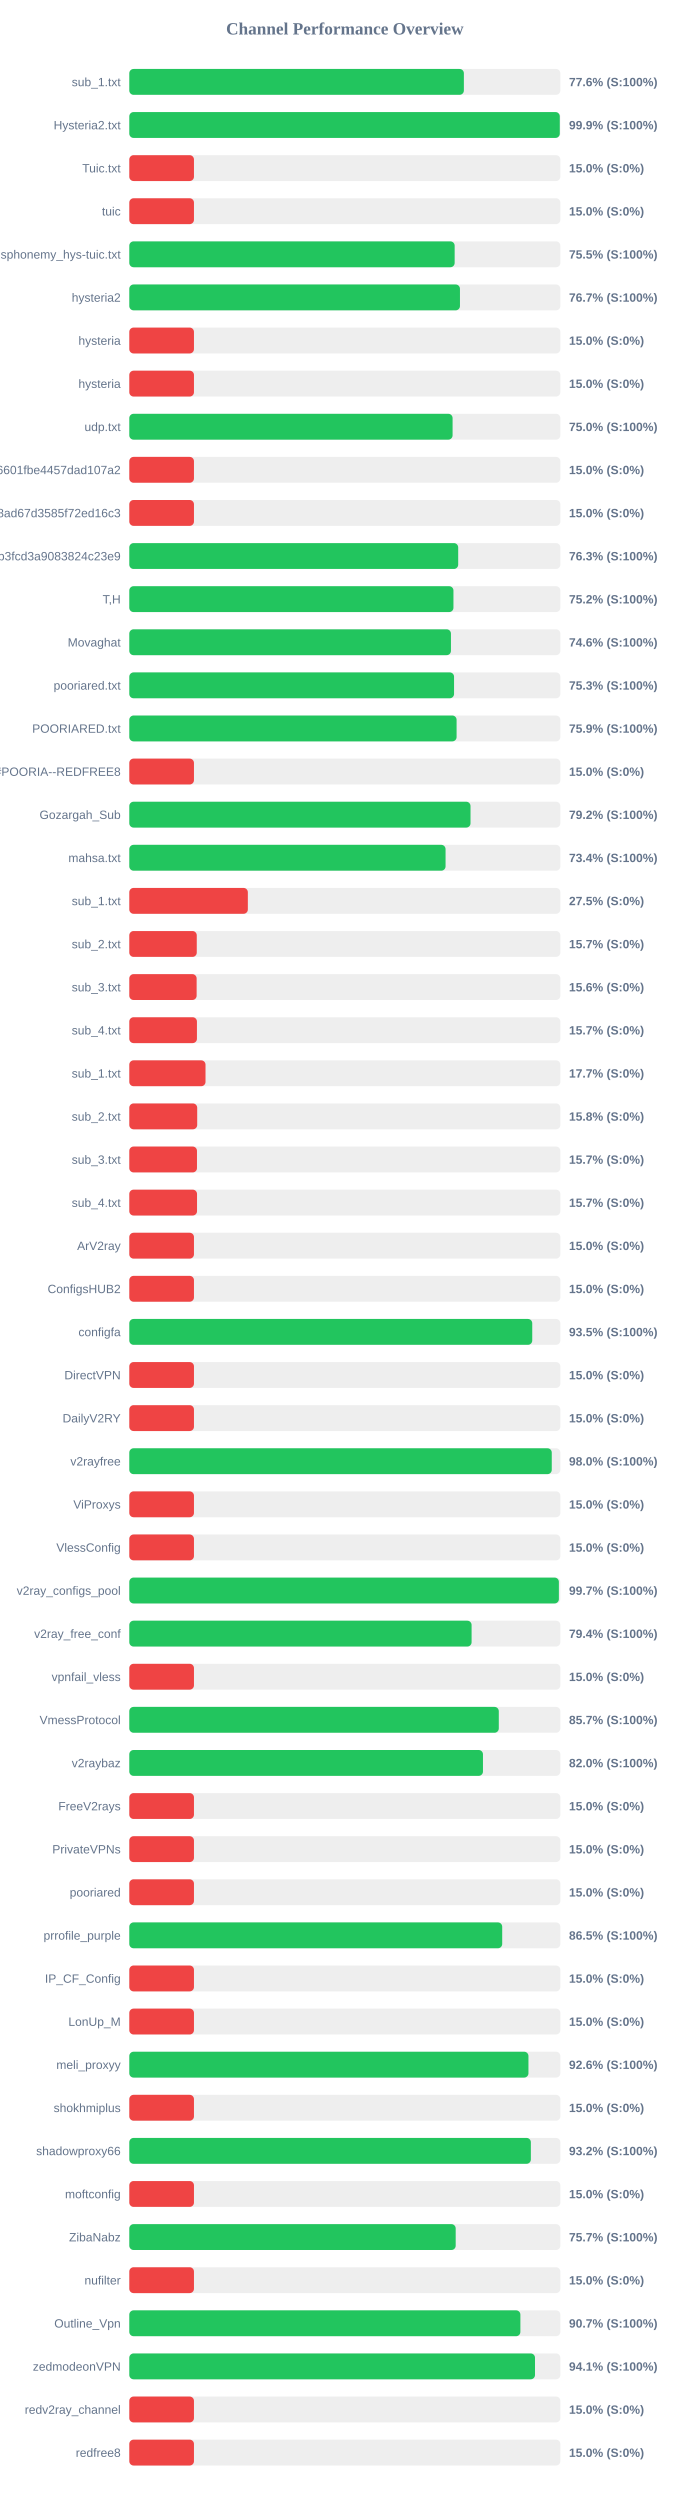
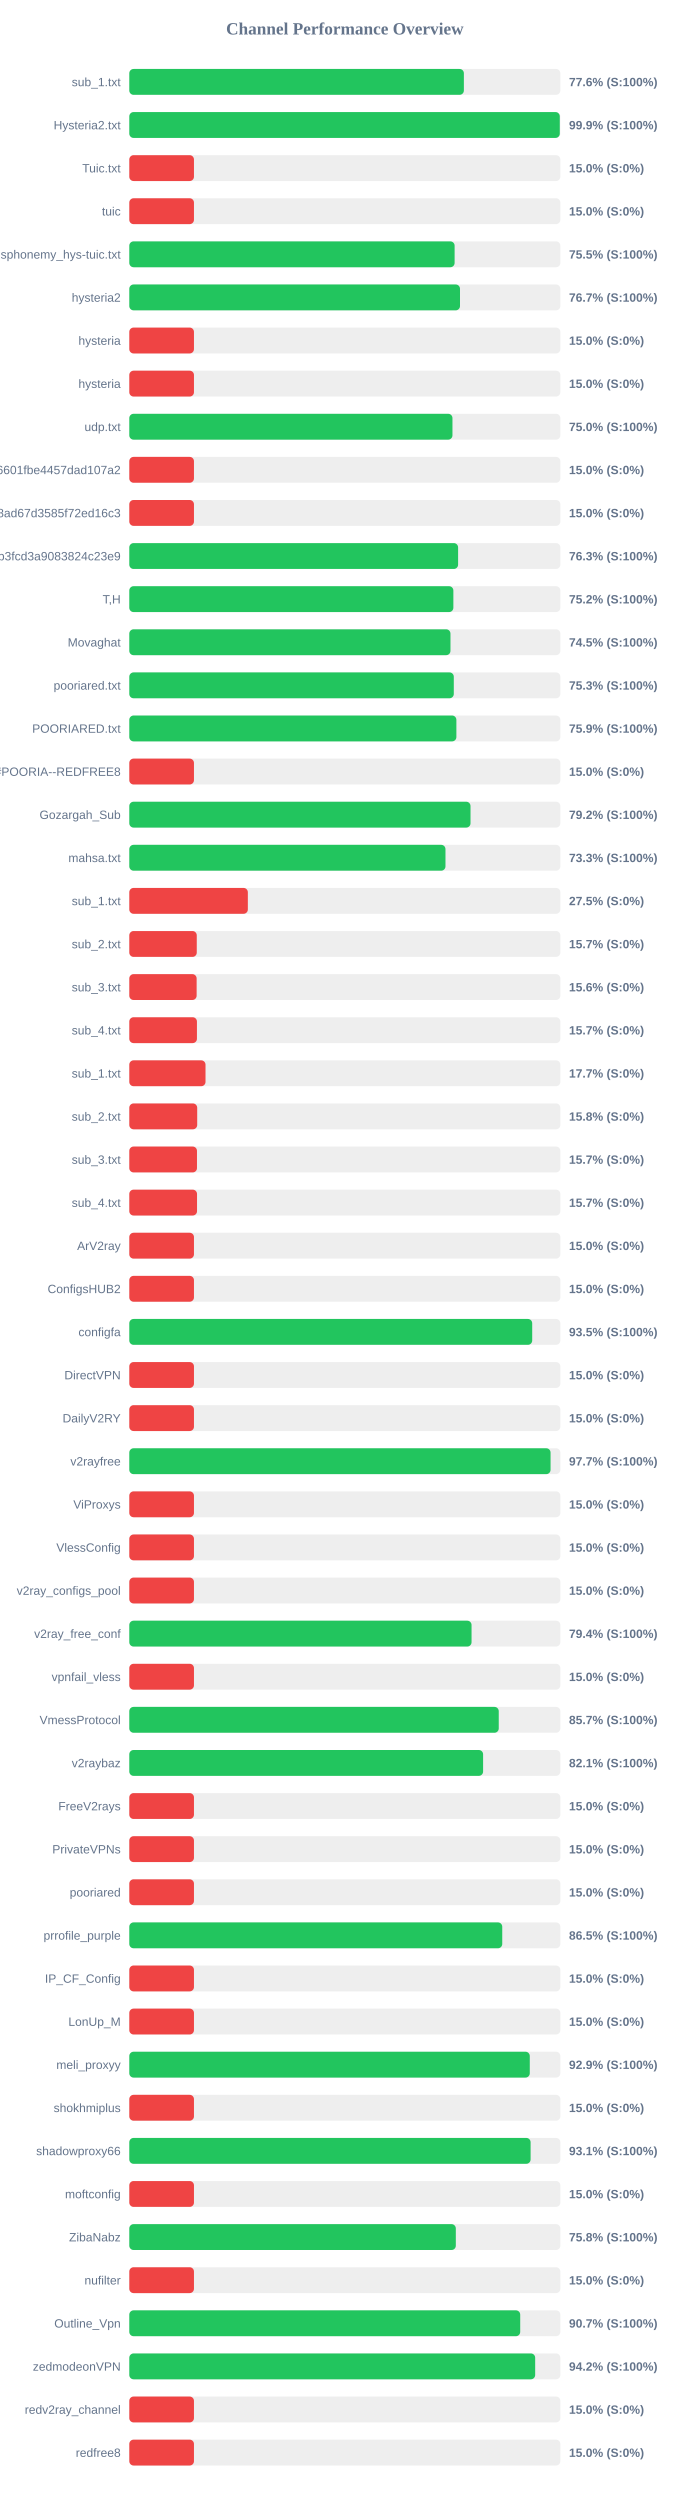
<svg xmlns="http://www.w3.org/2000/svg" width="800" height="2900" version="1.1">
  <style>
        .row { font: 14px Arial; fill: #64748b; }
        .score { font: bold 14px Arial; fill: #64748b; }
    </style>
  <text x="400" y="40" text-anchor="middle" font-size="20px" font-weight="bold" fill="#64748b">Channel Performance Overview</text>
  <rect x="150" y="80" width="500" height="30" fill="#eee" rx="5" />
  <rect x="150" y="80" width="388.1" height="30" fill="#22c55e" rx="5" />
  <text x="140" y="100" text-anchor="end" class="row">sub_1.txt</text>
  <text x="660" y="100" text-anchor="start" class="score">77.6% (S:100%)</text>
  <rect x="150" y="130" width="500" height="30" fill="#eee" rx="5" />
  <rect x="150" y="130" width="499.35" height="30" fill="#22c55e" rx="5" />
  <text x="140" y="150" text-anchor="end" class="row">Hysteria2.txt</text>
  <text x="660" y="150" text-anchor="start" class="score">99.9% (S:100%)</text>
  <rect x="150" y="180" width="500" height="30" fill="#eee" rx="5" />
  <rect x="150" y="180" width="75.0" height="30" fill="#ef4444" rx="5" />
  <text x="140" y="200" text-anchor="end" class="row">Tuic.txt</text>
  <text x="660" y="200" text-anchor="start" class="score">15.0% (S:0%)</text>
  <rect x="150" y="230" width="500" height="30" fill="#eee" rx="5" />
  <rect x="150" y="230" width="75.0" height="30" fill="#ef4444" rx="5" />
  <text x="140" y="250" text-anchor="end" class="row">tuic</text>
  <text x="660" y="250" text-anchor="start" class="score">15.0% (S:0%)</text>
  <rect x="150" y="280" width="500" height="30" fill="#eee" rx="5" />
-   <rect x="150" y="280" width="377.4" height="30" fill="#22c55e" rx="5" />
+   <rect x="150" y="280" width="377.35" height="30" fill="#22c55e" rx="5" />
  <text x="140" y="300" text-anchor="end" class="row">ndsphonemy_hys-tuic.txt</text>
  <text x="660" y="300" text-anchor="start" class="score">75.5% (S:100%)</text>
  <rect x="150" y="330" width="500" height="30" fill="#eee" rx="5" />
-   <rect x="150" y="330" width="383.55" height="30" fill="#22c55e" rx="5" />
+   <rect x="150" y="330" width="383.6" height="30" fill="#22c55e" rx="5" />
  <text x="140" y="350" text-anchor="end" class="row">hysteria2</text>
  <text x="660" y="350" text-anchor="start" class="score">76.7% (S:100%)</text>
  <rect x="150" y="380" width="500" height="30" fill="#eee" rx="5" />
  <rect x="150" y="380" width="75.0" height="30" fill="#ef4444" rx="5" />
  <text x="140" y="400" text-anchor="end" class="row">hysteria</text>
  <text x="660" y="400" text-anchor="start" class="score">15.0% (S:0%)</text>
  <rect x="150" y="430" width="500" height="30" fill="#eee" rx="5" />
  <rect x="150" y="430" width="75.0" height="30" fill="#ef4444" rx="5" />
  <text x="140" y="450" text-anchor="end" class="row">hysteria</text>
  <text x="660" y="450" text-anchor="start" class="score">15.0% (S:0%)</text>
  <rect x="150" y="480" width="500" height="30" fill="#eee" rx="5" />
-   <rect x="150" y="480" width="375.0" height="30" fill="#22c55e" rx="5" />
+   <rect x="150" y="480" width="374.85" height="30" fill="#22c55e" rx="5" />
  <text x="140" y="500" text-anchor="end" class="row">udp.txt</text>
  <text x="660" y="500" text-anchor="start" class="score">75.0% (S:100%)</text>
  <rect x="150" y="530" width="500" height="30" fill="#eee" rx="5" />
  <rect x="150" y="530" width="75.0" height="30" fill="#ef4444" rx="5" />
  <text x="140" y="550" text-anchor="end" class="row">6ca22ad3b96aa6601fbe4457dad107a2</text>
  <text x="660" y="550" text-anchor="start" class="score">15.0% (S:0%)</text>
  <rect x="150" y="580" width="500" height="30" fill="#eee" rx="5" />
  <rect x="150" y="580" width="75.0" height="30" fill="#ef4444" rx="5" />
  <text x="140" y="600" text-anchor="end" class="row">d2ddf60933dd08ad67d3585f72ed16c3</text>
  <text x="660" y="600" text-anchor="start" class="score">15.0% (S:0%)</text>
  <rect x="150" y="630" width="500" height="30" fill="#eee" rx="5" />
-   <rect x="150" y="630" width="381.5" height="30" fill="#22c55e" rx="5" />
+   <rect x="150" y="630" width="381.4" height="30" fill="#22c55e" rx="5" />
  <text x="140" y="650" text-anchor="end" class="row">subscribe?token=8bc38a0c131e9b3fcd3a9083824c23e9</text>
  <text x="660" y="650" text-anchor="start" class="score">76.3% (S:100%)</text>
  <rect x="150" y="680" width="500" height="30" fill="#eee" rx="5" />
-   <rect x="150" y="680" width="376.0" height="30" fill="#22c55e" rx="5" />
+   <rect x="150" y="680" width="375.9" height="30" fill="#22c55e" rx="5" />
  <text x="140" y="700" text-anchor="end" class="row">T,H</text>
  <text x="660" y="700" text-anchor="start" class="score">75.2% (S:100%)</text>
  <rect x="150" y="730" width="500" height="30" fill="#eee" rx="5" />
-   <rect x="150" y="730" width="373.1" height="30" fill="#22c55e" rx="5" />
+   <rect x="150" y="730" width="372.55" height="30" fill="#22c55e" rx="5" />
  <text x="140" y="750" text-anchor="end" class="row">Movaghat</text>
-   <text x="660" y="750" text-anchor="start" class="score">74.6% (S:100%)</text>
+   <text x="660" y="750" text-anchor="start" class="score">74.5% (S:100%)</text>
  <rect x="150" y="780" width="500" height="30" fill="#eee" rx="5" />
-   <rect x="150" y="780" width="376.7" height="30" fill="#22c55e" rx="5" />
+   <rect x="150" y="780" width="376.4" height="30" fill="#22c55e" rx="5" />
  <text x="140" y="800" text-anchor="end" class="row">pooriared.txt</text>
  <text x="660" y="800" text-anchor="start" class="score">75.3% (S:100%)</text>
  <rect x="150" y="830" width="500" height="30" fill="#eee" rx="5" />
-   <rect x="150" y="830" width="379.65" height="30" fill="#22c55e" rx="5" />
+   <rect x="150" y="830" width="379.4" height="30" fill="#22c55e" rx="5" />
  <text x="140" y="850" text-anchor="end" class="row">POORIARED.txt</text>
  <text x="660" y="850" text-anchor="start" class="score">75.9% (S:100%)</text>
  <rect x="150" y="880" width="500" height="30" fill="#eee" rx="5" />
  <rect x="150" y="880" width="75.0" height="30" fill="#ef4444" rx="5" />
  <text x="140" y="900" text-anchor="end" class="row">POORIA--REDFREE8.txt#POORIA--REDFREE8</text>
  <text x="660" y="900" text-anchor="start" class="score">15.0% (S:0%)</text>
  <rect x="150" y="930" width="500" height="30" fill="#eee" rx="5" />
  <rect x="150" y="930" width="395.8" height="30" fill="#22c55e" rx="5" />
  <text x="140" y="950" text-anchor="end" class="row">Gozargah_Sub</text>
  <text x="660" y="950" text-anchor="start" class="score">79.2% (S:100%)</text>
  <rect x="150" y="980" width="500" height="30" fill="#eee" rx="5" />
-   <rect x="150" y="980" width="366.85" height="30" fill="#22c55e" rx="5" />
+   <rect x="150" y="980" width="366.75" height="30" fill="#22c55e" rx="5" />
  <text x="140" y="1000" text-anchor="end" class="row">mahsa.txt</text>
-   <text x="660" y="1000" text-anchor="start" class="score">73.4% (S:100%)</text>
+   <text x="660" y="1000" text-anchor="start" class="score">73.3% (S:100%)</text>
  <rect x="150" y="1030" width="500" height="30" fill="#eee" rx="5" />
  <rect x="150" y="1030" width="137.5" height="30" fill="#ef4444" rx="5" />
  <text x="140" y="1050" text-anchor="end" class="row">sub_1.txt</text>
  <text x="660" y="1050" text-anchor="start" class="score">27.5% (S:0%)</text>
  <rect x="150" y="1080" width="500" height="30" fill="#eee" rx="5" />
  <rect x="150" y="1080" width="78.25" height="30" fill="#ef4444" rx="5" />
  <text x="140" y="1100" text-anchor="end" class="row">sub_2.txt</text>
  <text x="660" y="1100" text-anchor="start" class="score">15.7% (S:0%)</text>
  <rect x="150" y="1130" width="500" height="30" fill="#eee" rx="5" />
  <rect x="150" y="1130" width="78.1" height="30" fill="#ef4444" rx="5" />
  <text x="140" y="1150" text-anchor="end" class="row">sub_3.txt</text>
  <text x="660" y="1150" text-anchor="start" class="score">15.6% (S:0%)</text>
  <rect x="150" y="1180" width="500" height="30" fill="#eee" rx="5" />
  <rect x="150" y="1180" width="78.45" height="30" fill="#ef4444" rx="5" />
  <text x="140" y="1200" text-anchor="end" class="row">sub_4.txt</text>
  <text x="660" y="1200" text-anchor="start" class="score">15.7% (S:0%)</text>
  <rect x="150" y="1230" width="500" height="30" fill="#eee" rx="5" />
  <rect x="150" y="1230" width="88.4" height="30" fill="#ef4444" rx="5" />
  <text x="140" y="1250" text-anchor="end" class="row">sub_1.txt</text>
  <text x="660" y="1250" text-anchor="start" class="score">17.7% (S:0%)</text>
  <rect x="150" y="1280" width="500" height="30" fill="#eee" rx="5" />
  <rect x="150" y="1280" width="78.75" height="30" fill="#ef4444" rx="5" />
  <text x="140" y="1300" text-anchor="end" class="row">sub_2.txt</text>
  <text x="660" y="1300" text-anchor="start" class="score">15.8% (S:0%)</text>
  <rect x="150" y="1330" width="500" height="30" fill="#eee" rx="5" />
  <rect x="150" y="1330" width="78.5" height="30" fill="#ef4444" rx="5" />
  <text x="140" y="1350" text-anchor="end" class="row">sub_3.txt</text>
  <text x="660" y="1350" text-anchor="start" class="score">15.7% (S:0%)</text>
  <rect x="150" y="1380" width="500" height="30" fill="#eee" rx="5" />
  <rect x="150" y="1380" width="78.55" height="30" fill="#ef4444" rx="5" />
  <text x="140" y="1400" text-anchor="end" class="row">sub_4.txt</text>
  <text x="660" y="1400" text-anchor="start" class="score">15.7% (S:0%)</text>
  <rect x="150" y="1430" width="500" height="30" fill="#eee" rx="5" />
  <rect x="150" y="1430" width="75.0" height="30" fill="#ef4444" rx="5" />
  <text x="140" y="1450" text-anchor="end" class="row">ArV2ray</text>
  <text x="660" y="1450" text-anchor="start" class="score">15.0% (S:0%)</text>
  <rect x="150" y="1480" width="500" height="30" fill="#eee" rx="5" />
  <rect x="150" y="1480" width="75.0" height="30" fill="#ef4444" rx="5" />
  <text x="140" y="1500" text-anchor="end" class="row">ConfigsHUB2</text>
  <text x="660" y="1500" text-anchor="start" class="score">15.0% (S:0%)</text>
  <rect x="150" y="1530" width="500" height="30" fill="#eee" rx="5" />
-   <rect x="150" y="1530" width="467.4" height="30" fill="#22c55e" rx="5" />
+   <rect x="150" y="1530" width="467.35" height="30" fill="#22c55e" rx="5" />
  <text x="140" y="1550" text-anchor="end" class="row">configfa</text>
  <text x="660" y="1550" text-anchor="start" class="score">93.5% (S:100%)</text>
  <rect x="150" y="1580" width="500" height="30" fill="#eee" rx="5" />
  <rect x="150" y="1580" width="75.0" height="30" fill="#ef4444" rx="5" />
  <text x="140" y="1600" text-anchor="end" class="row">DirectVPN</text>
  <text x="660" y="1600" text-anchor="start" class="score">15.0% (S:0%)</text>
  <rect x="150" y="1630" width="500" height="30" fill="#eee" rx="5" />
  <rect x="150" y="1630" width="75.0" height="30" fill="#ef4444" rx="5" />
  <text x="140" y="1650" text-anchor="end" class="row">DailyV2RY</text>
  <text x="660" y="1650" text-anchor="start" class="score">15.0% (S:0%)</text>
  <rect x="150" y="1680" width="500" height="30" fill="#eee" rx="5" />
-   <rect x="150" y="1680" width="490.05" height="30" fill="#22c55e" rx="5" />
+   <rect x="150" y="1680" width="488.65" height="30" fill="#22c55e" rx="5" />
  <text x="140" y="1700" text-anchor="end" class="row">v2rayfree</text>
-   <text x="660" y="1700" text-anchor="start" class="score">98.0% (S:100%)</text>
+   <text x="660" y="1700" text-anchor="start" class="score">97.7% (S:100%)</text>
  <rect x="150" y="1730" width="500" height="30" fill="#eee" rx="5" />
  <rect x="150" y="1730" width="75.0" height="30" fill="#ef4444" rx="5" />
  <text x="140" y="1750" text-anchor="end" class="row">ViProxys</text>
  <text x="660" y="1750" text-anchor="start" class="score">15.0% (S:0%)</text>
  <rect x="150" y="1780" width="500" height="30" fill="#eee" rx="5" />
  <rect x="150" y="1780" width="75.0" height="30" fill="#ef4444" rx="5" />
  <text x="140" y="1800" text-anchor="end" class="row">VlessConfig</text>
  <text x="660" y="1800" text-anchor="start" class="score">15.0% (S:0%)</text>
  <rect x="150" y="1830" width="500" height="30" fill="#eee" rx="5" />
-   <rect x="150" y="1830" width="498.3" height="30" fill="#22c55e" rx="5" />
+   <rect x="150" y="1830" width="75.0" height="30" fill="#ef4444" rx="5" />
  <text x="140" y="1850" text-anchor="end" class="row">v2ray_configs_pool</text>
-   <text x="660" y="1850" text-anchor="start" class="score">99.7% (S:100%)</text>
+   <text x="660" y="1850" text-anchor="start" class="score">15.0% (S:0%)</text>
  <rect x="150" y="1880" width="500" height="30" fill="#eee" rx="5" />
-   <rect x="150" y="1880" width="397.05" height="30" fill="#22c55e" rx="5" />
+   <rect x="150" y="1880" width="397.0" height="30" fill="#22c55e" rx="5" />
  <text x="140" y="1900" text-anchor="end" class="row">v2ray_free_conf</text>
  <text x="660" y="1900" text-anchor="start" class="score">79.4% (S:100%)</text>
  <rect x="150" y="1930" width="500" height="30" fill="#eee" rx="5" />
  <rect x="150" y="1930" width="75.0" height="30" fill="#ef4444" rx="5" />
  <text x="140" y="1950" text-anchor="end" class="row">vpnfail_vless</text>
  <text x="660" y="1950" text-anchor="start" class="score">15.0% (S:0%)</text>
  <rect x="150" y="1980" width="500" height="30" fill="#eee" rx="5" />
-   <rect x="150" y="1980" width="428.6" height="30" fill="#22c55e" rx="5" />
+   <rect x="150" y="1980" width="428.55" height="30" fill="#22c55e" rx="5" />
  <text x="140" y="2000" text-anchor="end" class="row">VmessProtocol</text>
  <text x="660" y="2000" text-anchor="start" class="score">85.7% (S:100%)</text>
  <rect x="150" y="2030" width="500" height="30" fill="#eee" rx="5" />
-   <rect x="150" y="2030" width="410.25" height="30" fill="#22c55e" rx="5" />
+   <rect x="150" y="2030" width="410.4" height="30" fill="#22c55e" rx="5" />
  <text x="140" y="2050" text-anchor="end" class="row">v2raybaz</text>
-   <text x="660" y="2050" text-anchor="start" class="score">82.0% (S:100%)</text>
+   <text x="660" y="2050" text-anchor="start" class="score">82.1% (S:100%)</text>
  <rect x="150" y="2080" width="500" height="30" fill="#eee" rx="5" />
  <rect x="150" y="2080" width="75.0" height="30" fill="#ef4444" rx="5" />
  <text x="140" y="2100" text-anchor="end" class="row">FreeV2rays</text>
  <text x="660" y="2100" text-anchor="start" class="score">15.0% (S:0%)</text>
  <rect x="150" y="2130" width="500" height="30" fill="#eee" rx="5" />
  <rect x="150" y="2130" width="75.0" height="30" fill="#ef4444" rx="5" />
  <text x="140" y="2150" text-anchor="end" class="row">PrivateVPNs</text>
  <text x="660" y="2150" text-anchor="start" class="score">15.0% (S:0%)</text>
  <rect x="150" y="2180" width="500" height="30" fill="#eee" rx="5" />
  <rect x="150" y="2180" width="75.0" height="30" fill="#ef4444" rx="5" />
  <text x="140" y="2200" text-anchor="end" class="row">pooriared</text>
  <text x="660" y="2200" text-anchor="start" class="score">15.0% (S:0%)</text>
  <rect x="150" y="2230" width="500" height="30" fill="#eee" rx="5" />
-   <rect x="150" y="2230" width="432.55" height="30" fill="#22c55e" rx="5" />
+   <rect x="150" y="2230" width="432.6" height="30" fill="#22c55e" rx="5" />
  <text x="140" y="2250" text-anchor="end" class="row">prrofile_purple</text>
  <text x="660" y="2250" text-anchor="start" class="score">86.5% (S:100%)</text>
  <rect x="150" y="2280" width="500" height="30" fill="#eee" rx="5" />
  <rect x="150" y="2280" width="75.0" height="30" fill="#ef4444" rx="5" />
  <text x="140" y="2300" text-anchor="end" class="row">IP_CF_Config</text>
  <text x="660" y="2300" text-anchor="start" class="score">15.0% (S:0%)</text>
  <rect x="150" y="2330" width="500" height="30" fill="#eee" rx="5" />
  <rect x="150" y="2330" width="75.0" height="30" fill="#ef4444" rx="5" />
  <text x="140" y="2350" text-anchor="end" class="row">LonUp_M</text>
  <text x="660" y="2350" text-anchor="start" class="score">15.0% (S:0%)</text>
  <rect x="150" y="2380" width="500" height="30" fill="#eee" rx="5" />
-   <rect x="150" y="2380" width="463.0" height="30" fill="#22c55e" rx="5" />
+   <rect x="150" y="2380" width="464.55" height="30" fill="#22c55e" rx="5" />
  <text x="140" y="2400" text-anchor="end" class="row">meli_proxyy</text>
-   <text x="660" y="2400" text-anchor="start" class="score">92.6% (S:100%)</text>
+   <text x="660" y="2400" text-anchor="start" class="score">92.9% (S:100%)</text>
  <rect x="150" y="2430" width="500" height="30" fill="#eee" rx="5" />
  <rect x="150" y="2430" width="75.0" height="30" fill="#ef4444" rx="5" />
  <text x="140" y="2450" text-anchor="end" class="row">shokhmiplus</text>
  <text x="660" y="2450" text-anchor="start" class="score">15.0% (S:0%)</text>
  <rect x="150" y="2480" width="500" height="30" fill="#eee" rx="5" />
-   <rect x="150" y="2480" width="465.8" height="30" fill="#22c55e" rx="5" />
+   <rect x="150" y="2480" width="465.5" height="30" fill="#22c55e" rx="5" />
  <text x="140" y="2500" text-anchor="end" class="row">shadowproxy66</text>
-   <text x="660" y="2500" text-anchor="start" class="score">93.2% (S:100%)</text>
+   <text x="660" y="2500" text-anchor="start" class="score">93.1% (S:100%)</text>
  <rect x="150" y="2530" width="500" height="30" fill="#eee" rx="5" />
  <rect x="150" y="2530" width="75.0" height="30" fill="#ef4444" rx="5" />
  <text x="140" y="2550" text-anchor="end" class="row">moftconfig</text>
  <text x="660" y="2550" text-anchor="start" class="score">15.0% (S:0%)</text>
  <rect x="150" y="2580" width="500" height="30" fill="#eee" rx="5" />
-   <rect x="150" y="2580" width="378.6" height="30" fill="#22c55e" rx="5" />
+   <rect x="150" y="2580" width="378.75" height="30" fill="#22c55e" rx="5" />
  <text x="140" y="2600" text-anchor="end" class="row">ZibaNabz</text>
-   <text x="660" y="2600" text-anchor="start" class="score">75.7% (S:100%)</text>
+   <text x="660" y="2600" text-anchor="start" class="score">75.8% (S:100%)</text>
  <rect x="150" y="2630" width="500" height="30" fill="#eee" rx="5" />
  <rect x="150" y="2630" width="75.0" height="30" fill="#ef4444" rx="5" />
  <text x="140" y="2650" text-anchor="end" class="row">nufilter</text>
  <text x="660" y="2650" text-anchor="start" class="score">15.0% (S:0%)</text>
  <rect x="150" y="2680" width="500" height="30" fill="#eee" rx="5" />
-   <rect x="150" y="2680" width="453.65" height="30" fill="#22c55e" rx="5" />
+   <rect x="150" y="2680" width="453.45" height="30" fill="#22c55e" rx="5" />
  <text x="140" y="2700" text-anchor="end" class="row">Outline_Vpn</text>
  <text x="660" y="2700" text-anchor="start" class="score">90.7% (S:100%)</text>
  <rect x="150" y="2730" width="500" height="30" fill="#eee" rx="5" />
-   <rect x="150" y="2730" width="470.6" height="30" fill="#22c55e" rx="5" />
+   <rect x="150" y="2730" width="470.8" height="30" fill="#22c55e" rx="5" />
  <text x="140" y="2750" text-anchor="end" class="row">zedmodeonVPN</text>
-   <text x="660" y="2750" text-anchor="start" class="score">94.1% (S:100%)</text>
+   <text x="660" y="2750" text-anchor="start" class="score">94.2% (S:100%)</text>
  <rect x="150" y="2780" width="500" height="30" fill="#eee" rx="5" />
  <rect x="150" y="2780" width="75.0" height="30" fill="#ef4444" rx="5" />
  <text x="140" y="2800" text-anchor="end" class="row">redv2ray_channel</text>
  <text x="660" y="2800" text-anchor="start" class="score">15.0% (S:0%)</text>
  <rect x="150" y="2830" width="500" height="30" fill="#eee" rx="5" />
  <rect x="150" y="2830" width="75.0" height="30" fill="#ef4444" rx="5" />
  <text x="140" y="2850" text-anchor="end" class="row">redfree8</text>
  <text x="660" y="2850" text-anchor="start" class="score">15.0% (S:0%)</text>
</svg>
